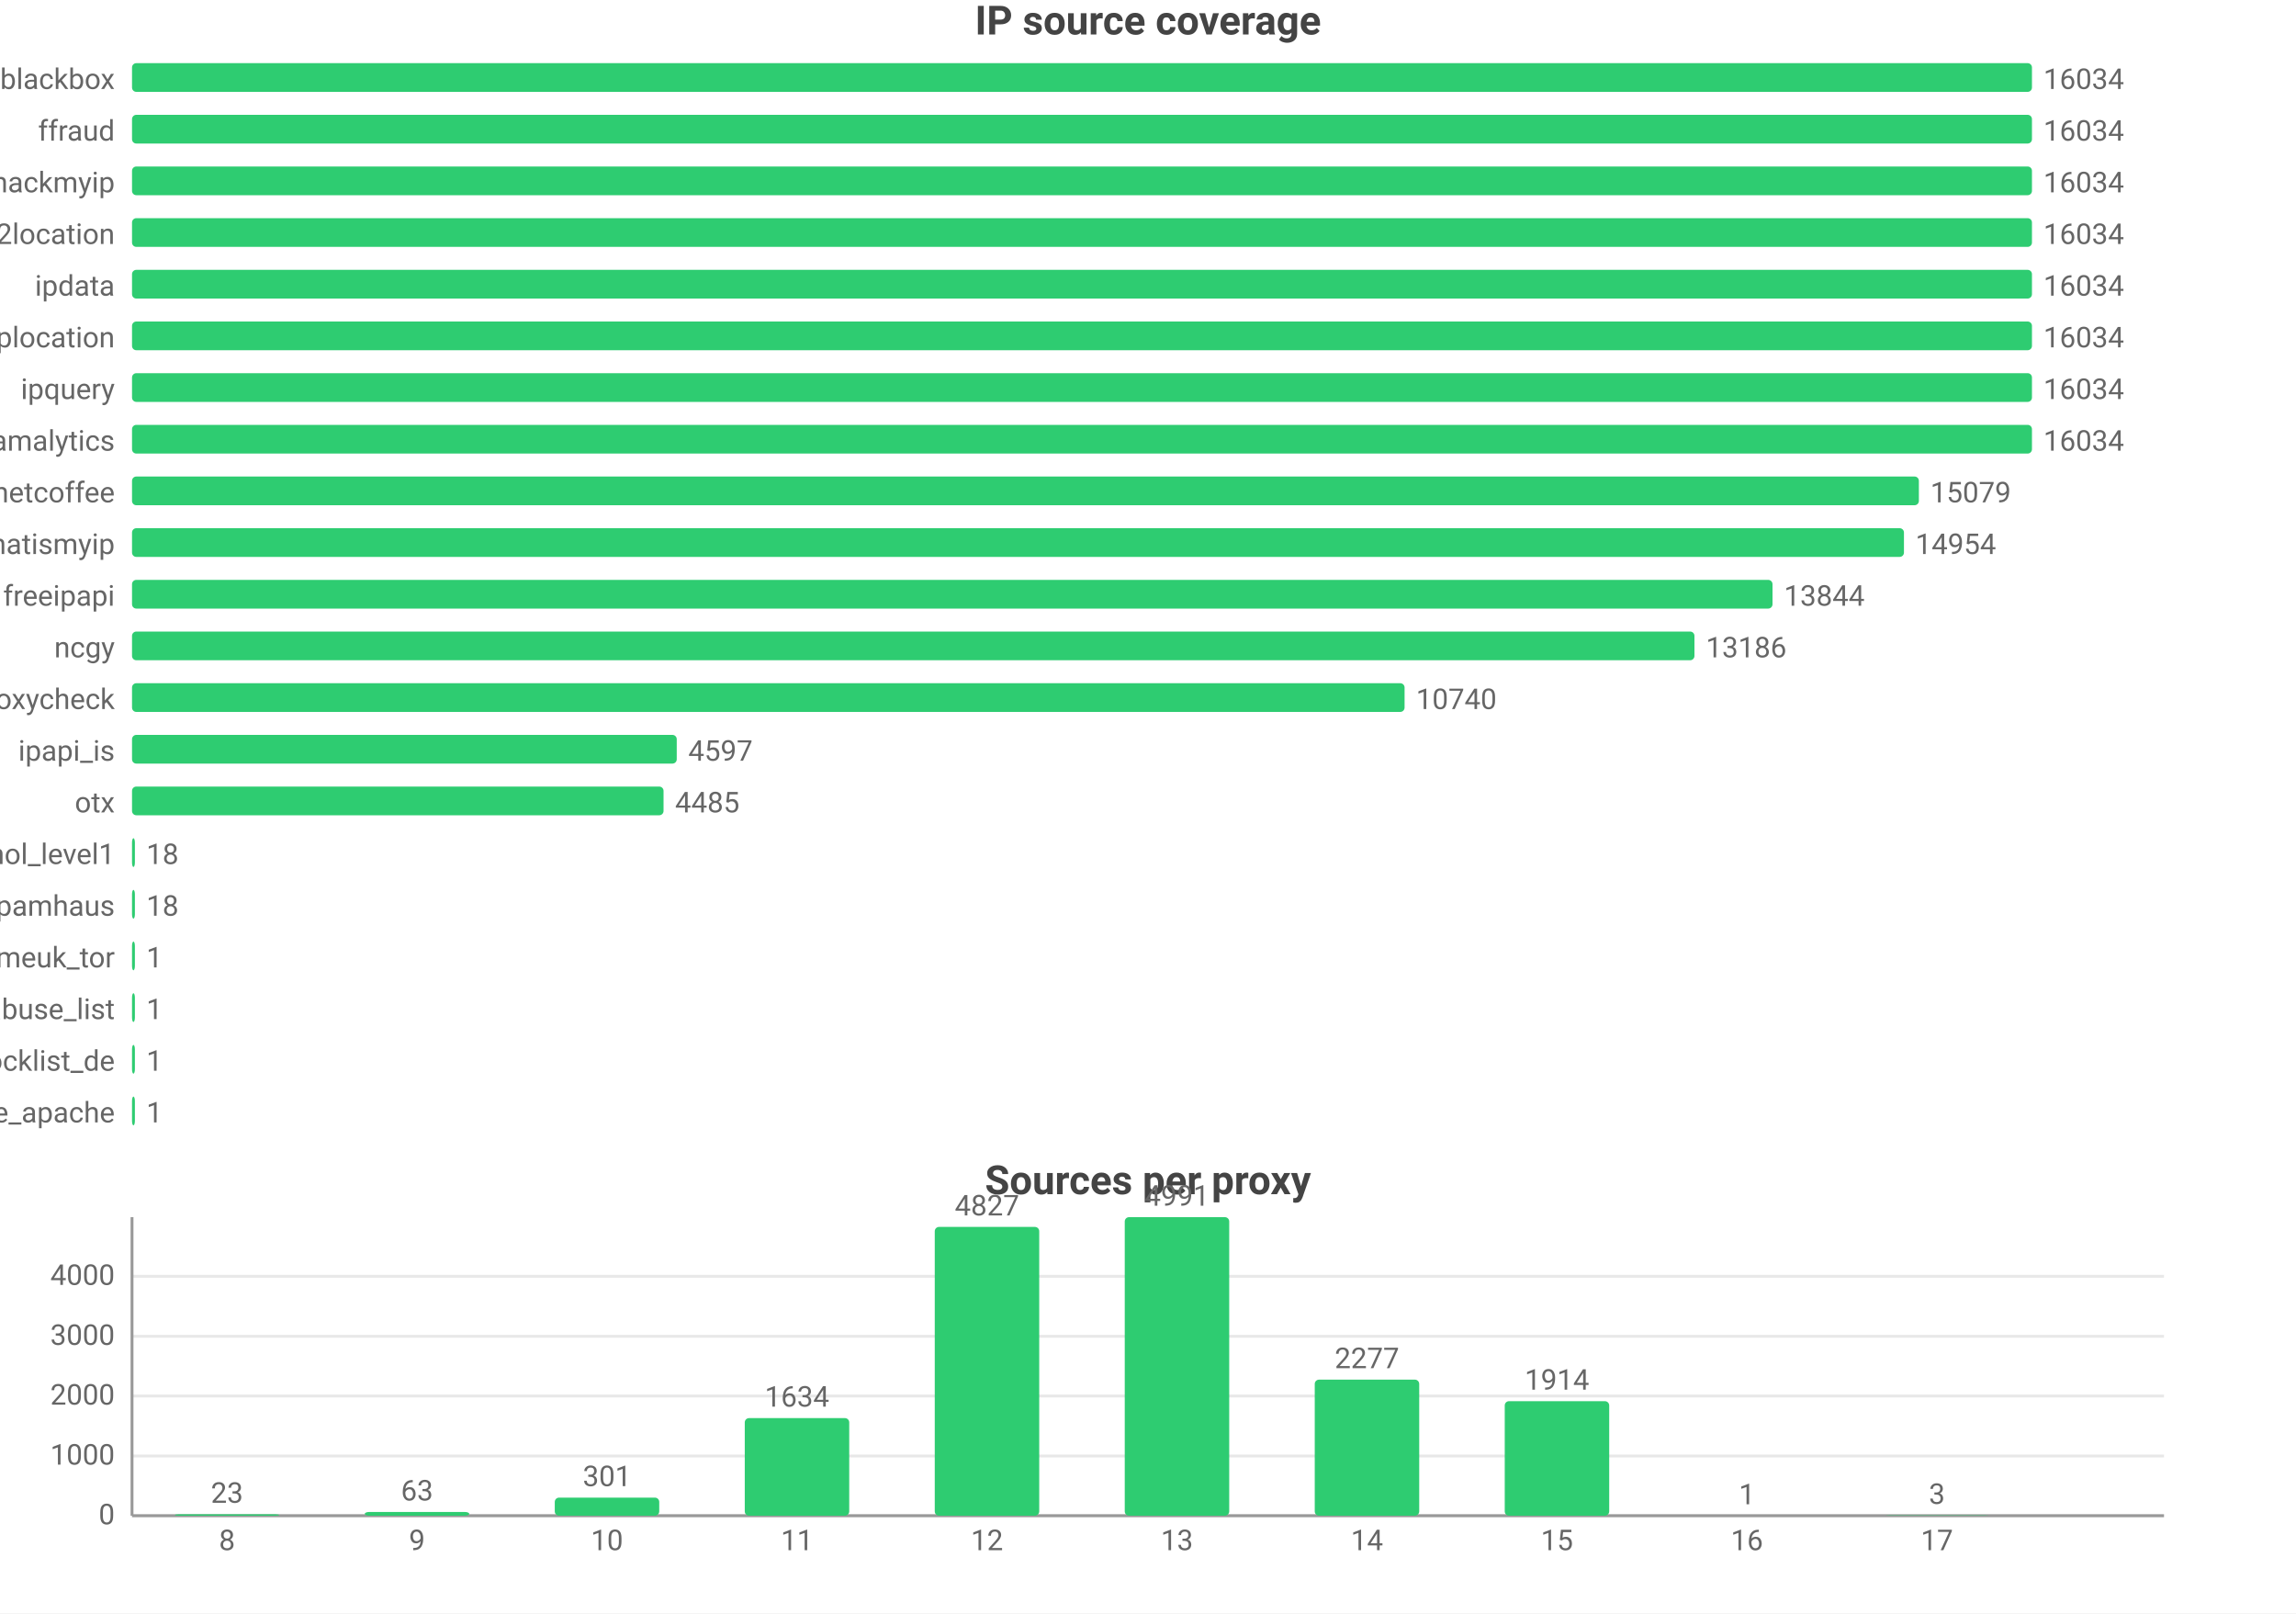
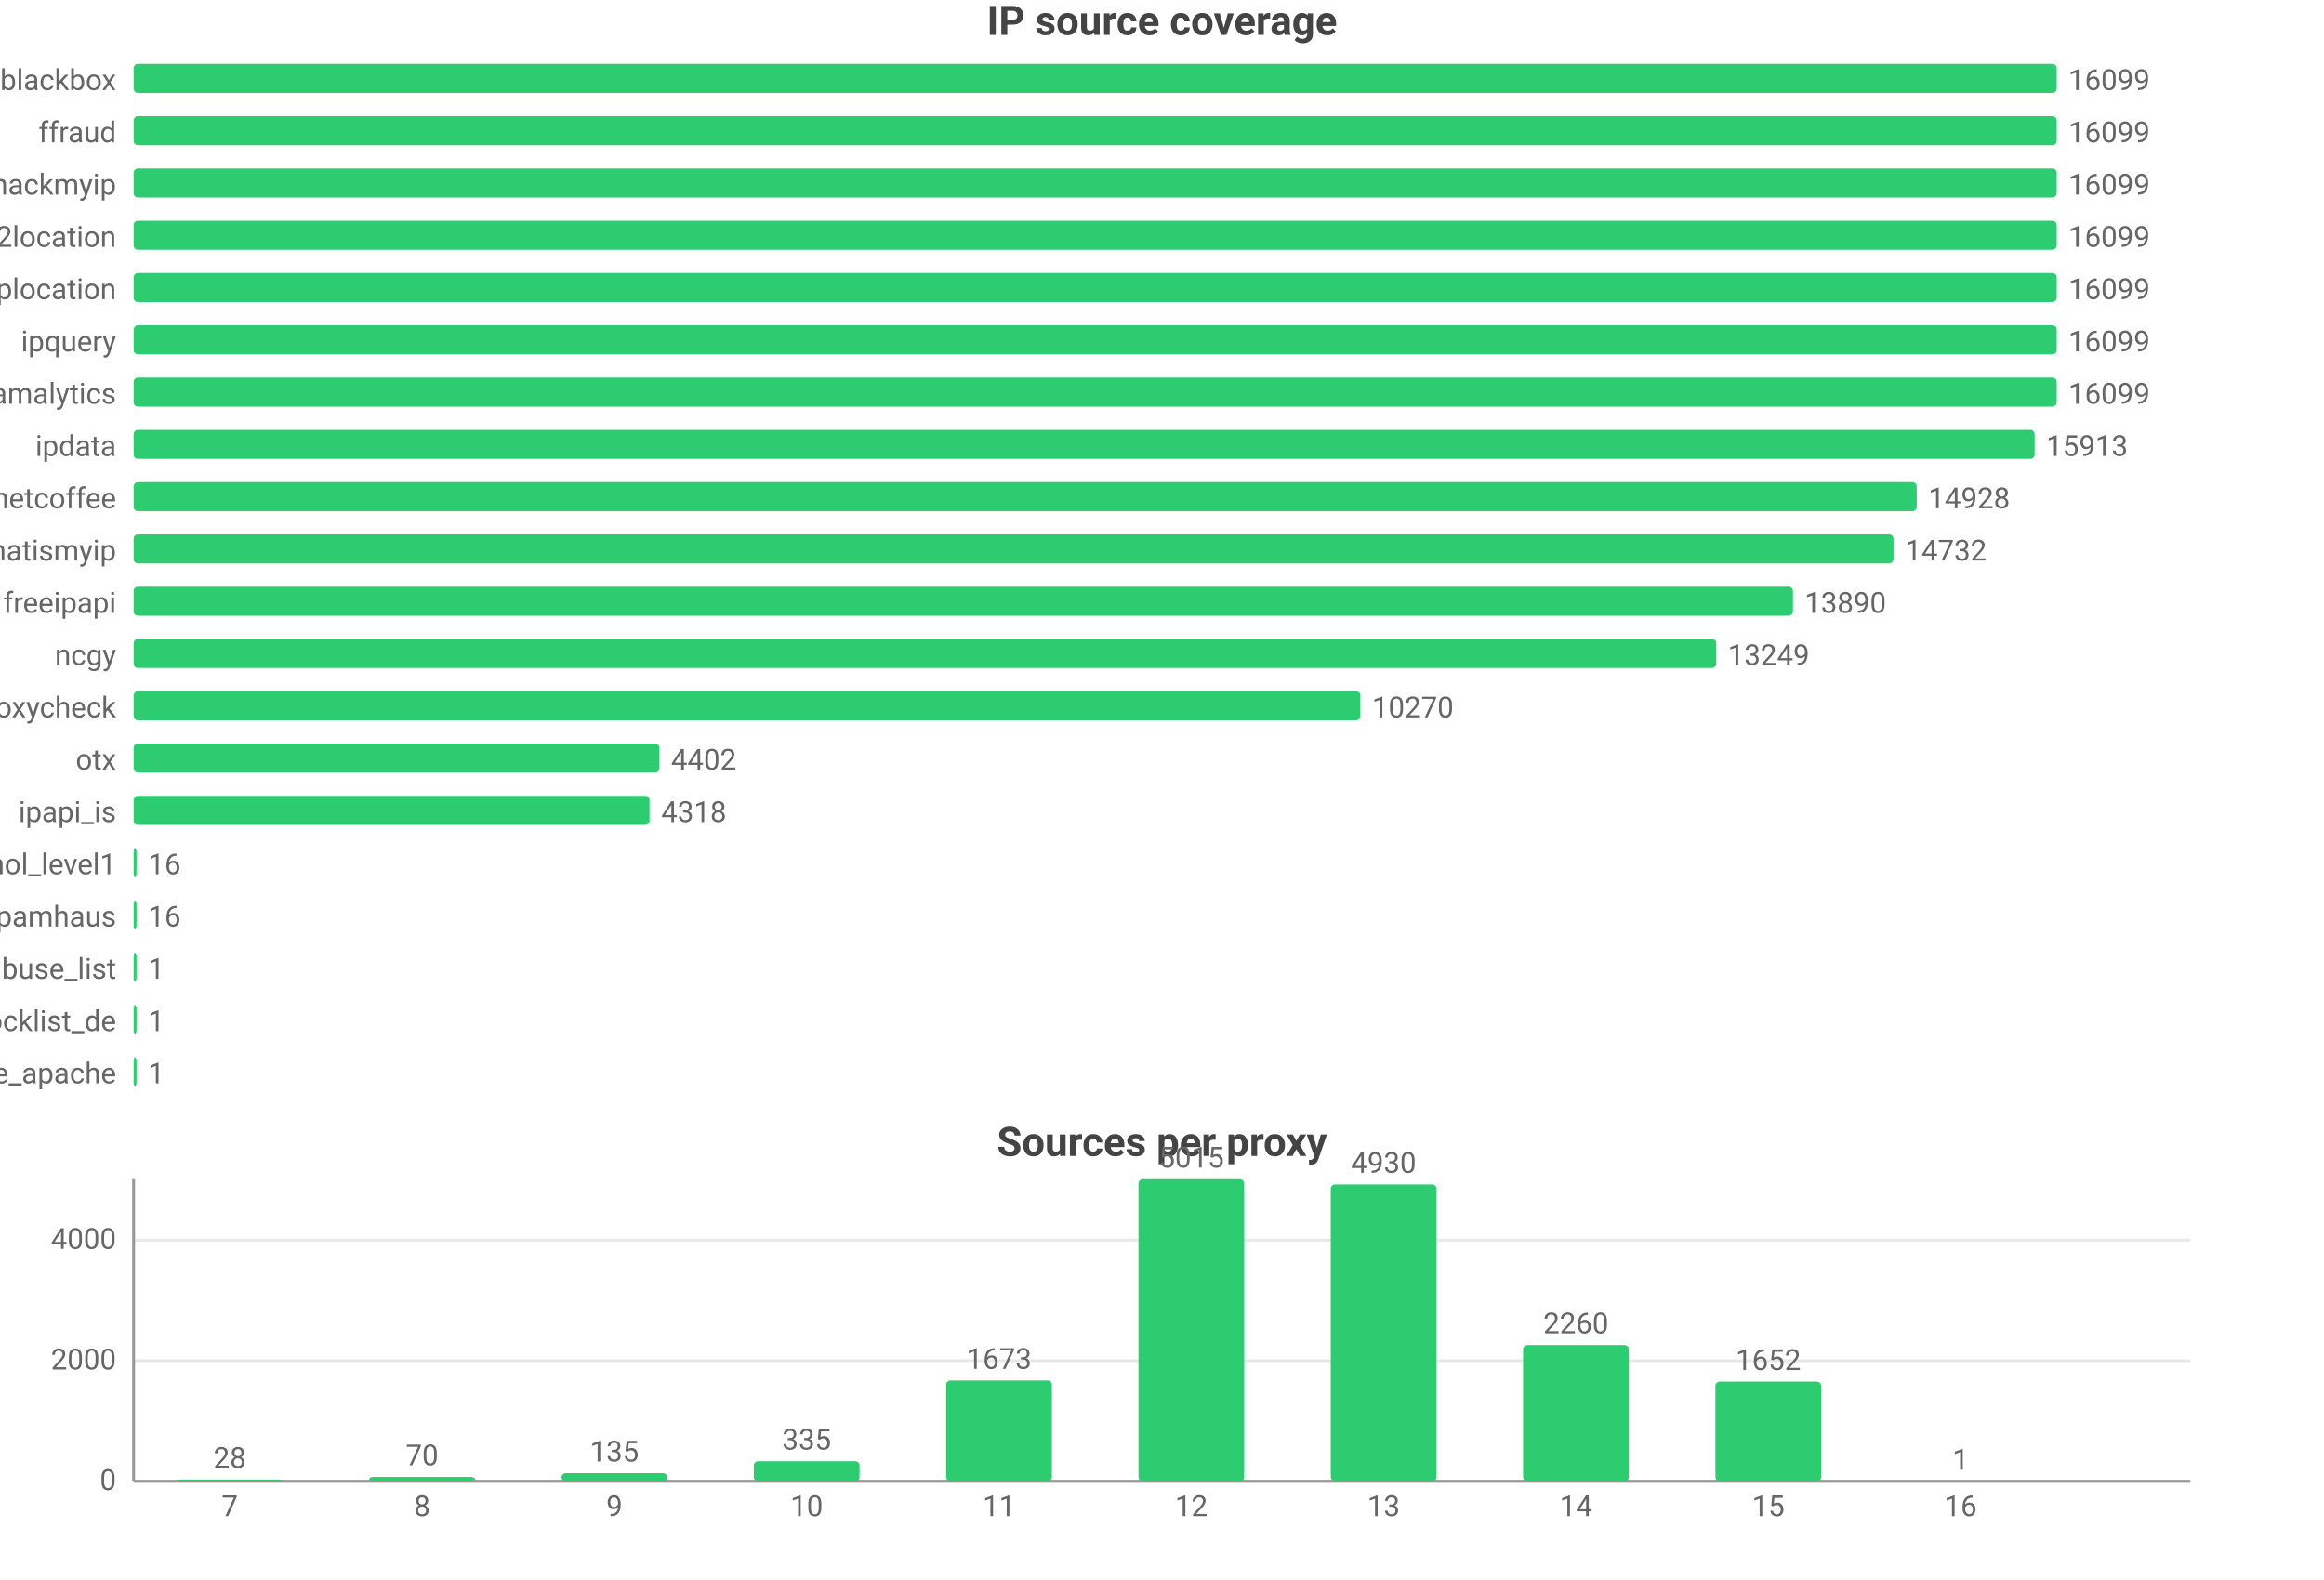
- <svg xmlns="http://www.w3.org/2000/svg" width="800" height="562" viewBox="0 0 800 562">
-   <rect width="800" height="562" fill="#ffffff" />
+ <svg xmlns="http://www.w3.org/2000/svg" width="800" height="544" viewBox="0 0 800 544">
+   <rect width="800" height="544" fill="#ffffff" />
  <style>text{font-family:system-ui,-apple-system,'Segoe UI',Roboto,'PingFang SC','Microsoft YaHei','Noto Sans CJK SC',sans-serif}.g{stroke:#e8e8e8;stroke-width:1}.a{stroke:#999;stroke-width:1}.t{font-size:10px;fill:#666}.m{font-size:10px;text-anchor:middle;fill:#666}.e{font-size:10px;text-anchor:end;fill:#666}.l{font-size:11px;fill:#333}.tt{font-size:14px;font-weight:600;text-anchor:middle;fill:#444}.em{font-size:13px;text-anchor:middle;fill:#999}</style>
  <text class="tt" x="400.0" y="12">IP source coverage</text>
  <text class="e" x="40" y="31">blackbox</text>
  <rect x="46" y="22" width="662" height="10" fill="#2ecc71" rx="1.5" />
-   <text class="t" x="712" y="31">16034</text>
+   <text class="t" x="712" y="31">16099</text>
  <text class="e" x="40" y="49">ffraud</text>
  <rect x="46" y="40" width="662" height="10" fill="#2ecc71" rx="1.5" />
-   <text class="t" x="712" y="49">16034</text>
+   <text class="t" x="712" y="49">16099</text>
  <text class="e" x="40" y="67">hackmyip</text>
  <rect x="46" y="58" width="662" height="10" fill="#2ecc71" rx="1.5" />
-   <text class="t" x="712" y="67">16034</text>
+   <text class="t" x="712" y="67">16099</text>
  <text class="e" x="40" y="85">ip2location</text>
  <rect x="46" y="76" width="662" height="10" fill="#2ecc71" rx="1.5" />
-   <text class="t" x="712" y="85">16034</text>
-   <text class="e" x="40" y="103">ipdata</text>
+   <text class="t" x="712" y="85">16099</text>
+   <text class="e" x="40" y="103">iplocation</text>
  <rect x="46" y="94" width="662" height="10" fill="#2ecc71" rx="1.5" />
-   <text class="t" x="712" y="103">16034</text>
-   <text class="e" x="40" y="121">iplocation</text>
+   <text class="t" x="712" y="103">16099</text>
+   <text class="e" x="40" y="121">ipquery</text>
  <rect x="46" y="112" width="662" height="10" fill="#2ecc71" rx="1.5" />
-   <text class="t" x="712" y="121">16034</text>
-   <text class="e" x="40" y="139">ipquery</text>
+   <text class="t" x="712" y="121">16099</text>
+   <text class="e" x="40" y="139">scamalytics</text>
  <rect x="46" y="130" width="662" height="10" fill="#2ecc71" rx="1.5" />
-   <text class="t" x="712" y="139">16034</text>
-   <text class="e" x="40" y="157">scamalytics</text>
-   <rect x="46" y="148" width="662" height="10" fill="#2ecc71" rx="1.5" />
-   <text class="t" x="712" y="157">16034</text>
+   <text class="t" x="712" y="139">16099</text>
+   <text class="e" x="40" y="157">ipdata</text>
+   <rect x="46" y="148" width="654.4" height="10" fill="#2ecc71" rx="1.5" />
+   <text class="t" x="704.4" y="157">15913</text>
  <text class="e" x="40" y="175">netcoffee</text>
-   <rect x="46" y="166" width="622.6" height="10" fill="#2ecc71" rx="1.5" />
-   <text class="t" x="672.6" y="175">15079</text>
+   <rect x="46" y="166" width="613.8" height="10" fill="#2ecc71" rx="1.5" />
+   <text class="t" x="663.8" y="175">14928</text>
  <text class="e" x="40" y="193">whatismyip</text>
-   <rect x="46" y="184" width="617.4" height="10" fill="#2ecc71" rx="1.5" />
-   <text class="t" x="667.4" y="193">14954</text>
+   <rect x="46" y="184" width="605.8" height="10" fill="#2ecc71" rx="1.5" />
+   <text class="t" x="655.8" y="193">14732</text>
  <text class="e" x="40" y="211">freeipapi</text>
-   <rect x="46" y="202" width="571.6" height="10" fill="#2ecc71" rx="1.5" />
-   <text class="t" x="621.6" y="211">13844</text>
+   <rect x="46" y="202" width="571.2" height="10" fill="#2ecc71" rx="1.5" />
+   <text class="t" x="621.2" y="211">13890</text>
  <text class="e" x="40" y="229">ncgy</text>
-   <rect x="46" y="220" width="544.4" height="10" fill="#2ecc71" rx="1.5" />
-   <text class="t" x="594.4" y="229">13186</text>
+   <rect x="46" y="220" width="544.8" height="10" fill="#2ecc71" rx="1.5" />
+   <text class="t" x="594.8" y="229">13249</text>
  <text class="e" x="40" y="247">proxycheck</text>
-   <rect x="46" y="238" width="443.4" height="10" fill="#2ecc71" rx="1.5" />
-   <text class="t" x="493.4" y="247">10740</text>
-   <text class="e" x="40" y="265">ipapi_is</text>
-   <rect x="46" y="256" width="189.8" height="10" fill="#2ecc71" rx="1.5" />
-   <text class="t" x="239.8" y="265">4597</text>
-   <text class="e" x="40" y="283">otx</text>
-   <rect x="46" y="274" width="185.2" height="10" fill="#2ecc71" rx="1.5" />
-   <text class="t" x="235.2" y="283">4485</text>
+   <rect x="46" y="238" width="422.3" height="10" fill="#2ecc71" rx="1.5" />
+   <text class="t" x="472.3" y="247">10270</text>
+   <text class="e" x="40" y="265">otx</text>
+   <rect x="46" y="256" width="181.0" height="10" fill="#2ecc71" rx="1.5" />
+   <text class="t" x="231.0" y="265">4402</text>
+   <text class="e" x="40" y="283">ipapi_is</text>
+   <rect x="46" y="274" width="177.6" height="10" fill="#2ecc71" rx="1.5" />
+   <text class="t" x="227.6" y="283">4318</text>
  <text class="e" x="40" y="301">firehol_level1</text>
  <rect x="46" y="292" width="1" height="10" fill="#2ecc71" rx="1.5" />
-   <text class="t" x="51" y="301">18</text>
+   <text class="t" x="51" y="301">16</text>
  <text class="e" x="40" y="319">spamhaus</text>
  <rect x="46" y="310" width="1" height="10" fill="#2ecc71" rx="1.5" />
-   <text class="t" x="51" y="319">18</text>
-   <text class="e" x="40" y="337">danmeuk_tor</text>
+   <text class="t" x="51" y="319">16</text>
+   <text class="e" x="40" y="337">abuse_list</text>
  <rect x="46" y="328" width="1" height="10" fill="#2ecc71" rx="1.5" />
  <text class="t" x="51" y="337">1</text>
-   <text class="e" x="40" y="355">abuse_list</text>
+   <text class="e" x="40" y="355">blocklist_de</text>
  <rect x="46" y="346" width="1" height="10" fill="#2ecc71" rx="1.5" />
  <text class="t" x="51" y="355">1</text>
-   <text class="e" x="40" y="373">blocklist_de</text>
+   <text class="e" x="40" y="373">blocklist_de_apache</text>
  <rect x="46" y="364" width="1" height="10" fill="#2ecc71" rx="1.5" />
  <text class="t" x="51" y="373">1</text>
-   <text class="e" x="40" y="391">blocklist_de_apache</text>
-   <rect x="46" y="382" width="1" height="10" fill="#2ecc71" rx="1.5" />
-   <text class="t" x="51" y="391">1</text>
-   <text class="tt" x="400.0" y="416">Sources per proxy</text>
-   <line class="g" x1="46" y1="528" x2="754" y2="528" />
-   <text class="e" x="40" y="531">0</text>
-   <line class="g" x1="46" y1="507.2" x2="754" y2="507.2" />
-   <text class="e" x="40" y="510.2">1000</text>
-   <line class="g" x1="46" y1="486.3" x2="754" y2="486.3" />
-   <text class="e" x="40" y="489.3">2000</text>
-   <line class="g" x1="46" y1="465.5" x2="754" y2="465.5" />
-   <text class="e" x="40" y="468.5">3000</text>
-   <line class="g" x1="46" y1="444.6" x2="754" y2="444.6" />
-   <text class="e" x="40" y="447.6">4000</text>
-   <line class="a" x1="46" y1="424" x2="46" y2="528" />
-   <line class="a" x1="46" y1="528" x2="754" y2="528" />
-   <rect x="60.9" y="527.5" width="36.4" height="0.5" fill="#2ecc71" rx="1.5" />
-   <text class="m" x="79.1" y="523.5">23</text>
-   <text class="m" x="79.1" y="540">8</text>
-   <rect x="127.1" y="526.7" width="36.4" height="1.3" fill="#2ecc71" rx="1.5" />
-   <text class="m" x="145.3" y="522.7">63</text>
-   <text class="m" x="145.3" y="540">9</text>
-   <rect x="193.3" y="521.7" width="36.4" height="6.3" fill="#2ecc71" rx="1.5" />
-   <text class="m" x="211.5" y="517.7">301</text>
-   <text class="m" x="211.5" y="540">10</text>
-   <rect x="259.5" y="494.0" width="36.4" height="34.0" fill="#2ecc71" rx="1.5" />
-   <text class="m" x="277.7" y="490.0">1634</text>
-   <text class="m" x="277.7" y="540">11</text>
-   <rect x="325.7" y="427.4" width="36.4" height="100.6" fill="#2ecc71" rx="1.5" />
-   <text class="m" x="343.9" y="423.4">4827</text>
-   <text class="m" x="343.9" y="540">12</text>
-   <rect x="391.9" y="424" width="36.4" height="104" fill="#2ecc71" rx="1.5" />
-   <text class="m" x="410.1" y="420">4991</text>
-   <text class="m" x="410.1" y="540">13</text>
-   <rect x="458.1" y="480.6" width="36.4" height="47.4" fill="#2ecc71" rx="1.5" />
-   <text class="m" x="476.3" y="476.6">2277</text>
-   <text class="m" x="476.3" y="540">14</text>
-   <rect x="524.3" y="488.1" width="36.4" height="39.9" fill="#2ecc71" rx="1.5" />
-   <text class="m" x="542.5" y="484.1">1914</text>
-   <text class="m" x="542.5" y="540">15</text>
-   <rect x="590.5" y="528.0" width="36.4" height="0.0" fill="#2ecc71" rx="1.5" />
-   <text class="m" x="608.7" y="524.0">1</text>
-   <text class="m" x="608.7" y="540">16</text>
-   <rect x="656.7" y="527.9" width="36.4" height="0.1" fill="#2ecc71" rx="1.5" />
-   <text class="m" x="674.9" y="523.9">3</text>
-   <text class="m" x="674.9" y="540">17</text>
+   <text class="tt" x="400.0" y="398">Sources per proxy</text>
+   <line class="g" x1="46" y1="510" x2="754" y2="510" />
+   <text class="e" x="40" y="513">0</text>
+   <line class="g" x1="46" y1="468.5" x2="754" y2="468.5" />
+   <text class="e" x="40" y="471.5">2000</text>
+   <line class="g" x1="46" y1="427.0" x2="754" y2="427.0" />
+   <text class="e" x="40" y="430.0">4000</text>
+   <line class="a" x1="46" y1="406" x2="46" y2="510" />
+   <line class="a" x1="46" y1="510" x2="754" y2="510" />
+   <rect x="60.9" y="509.4" width="36.4" height="0.6" fill="#2ecc71" rx="1.5" />
+   <text class="m" x="79.1" y="505.4">28</text>
+   <text class="m" x="79.1" y="522">7</text>
+   <rect x="127.1" y="508.5" width="36.4" height="1.5" fill="#2ecc71" rx="1.5" />
+   <text class="m" x="145.3" y="504.5">70</text>
+   <text class="m" x="145.3" y="522">8</text>
+   <rect x="193.3" y="507.2" width="36.4" height="2.8" fill="#2ecc71" rx="1.5" />
+   <text class="m" x="211.5" y="503.2">135</text>
+   <text class="m" x="211.5" y="522">9</text>
+   <rect x="259.5" y="503.1" width="36.4" height="6.9" fill="#2ecc71" rx="1.5" />
+   <text class="m" x="277.7" y="499.1">335</text>
+   <text class="m" x="277.7" y="522">10</text>
+   <rect x="325.7" y="475.3" width="36.4" height="34.7" fill="#2ecc71" rx="1.5" />
+   <text class="m" x="343.9" y="471.3">1673</text>
+   <text class="m" x="343.9" y="522">11</text>
+   <rect x="391.9" y="406" width="36.4" height="104" fill="#2ecc71" rx="1.5" />
+   <text class="m" x="410.1" y="402">5015</text>
+   <text class="m" x="410.1" y="522">12</text>
+   <rect x="458.1" y="407.8" width="36.4" height="102.2" fill="#2ecc71" rx="1.5" />
+   <text class="m" x="476.3" y="403.8">4930</text>
+   <text class="m" x="476.3" y="522">13</text>
+   <rect x="524.3" y="463.1" width="36.4" height="46.9" fill="#2ecc71" rx="1.5" />
+   <text class="m" x="542.5" y="459.1">2260</text>
+   <text class="m" x="542.5" y="522">14</text>
+   <rect x="590.5" y="475.7" width="36.4" height="34.3" fill="#2ecc71" rx="1.5" />
+   <text class="m" x="608.7" y="471.7">1652</text>
+   <text class="m" x="608.7" y="522">15</text>
+   <rect x="656.7" y="510.0" width="36.4" height="0.0" fill="#2ecc71" rx="1.5" />
+   <text class="m" x="674.9" y="506.0">1</text>
+   <text class="m" x="674.9" y="522">16</text>
</svg>
